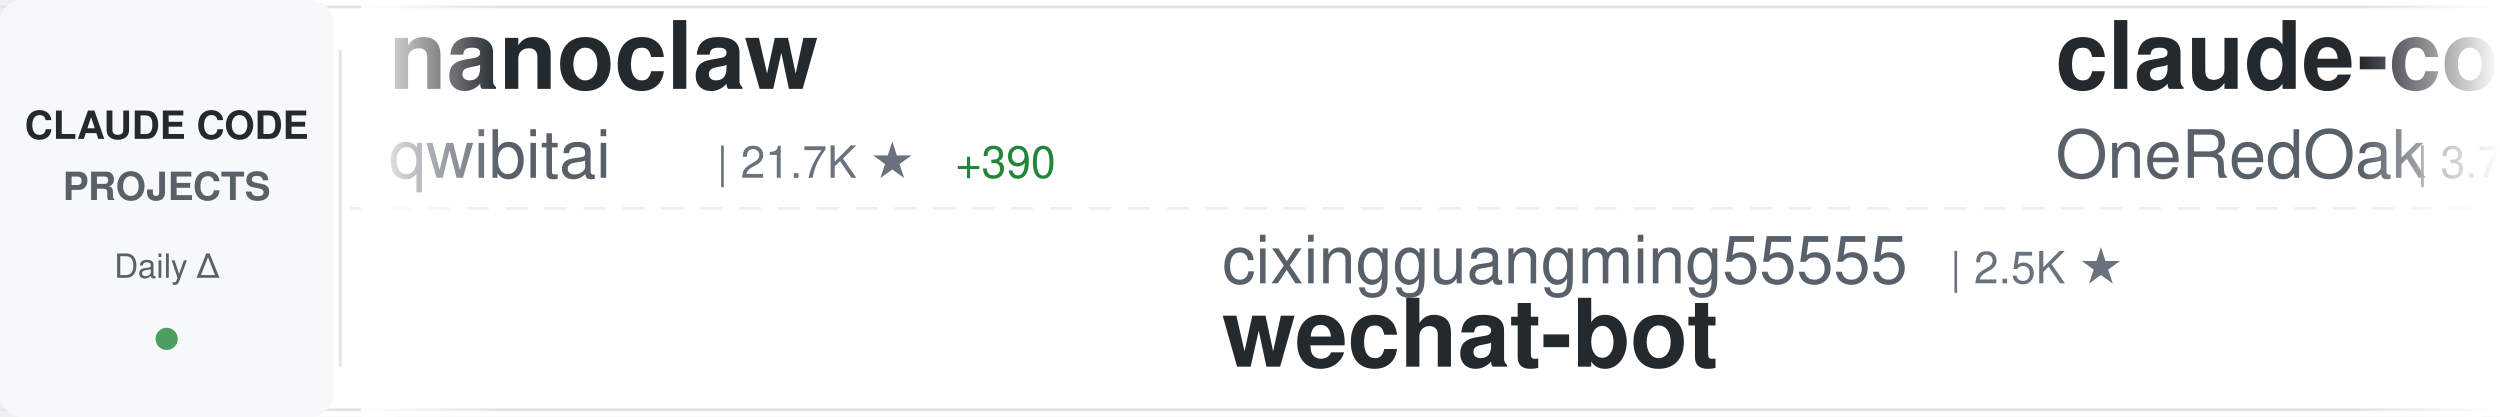
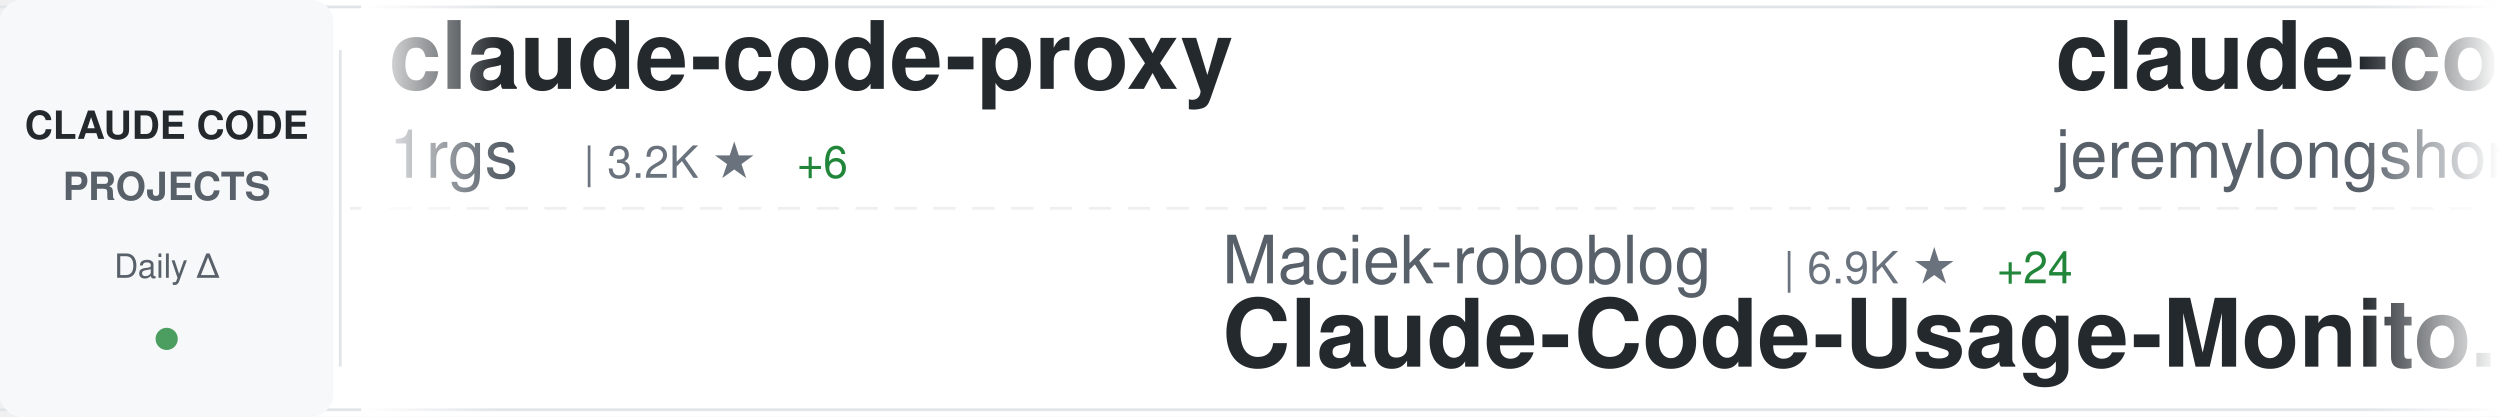
<svg xmlns="http://www.w3.org/2000/svg" width="900" height="150">
  <defs>
    <linearGradient id="awesomeLeftFade" x1="0%" y1="0%" x2="100%" y2="0%">
      <stop offset="0%" style="stop-color:#ffffff;stop-opacity:1" />
      <stop offset="100%" style="stop-color:#ffffff;stop-opacity:0" />
    </linearGradient>
    <linearGradient id="awesomeRightFade" x1="0%" y1="0%" x2="100%" y2="0%">
      <stop offset="0%" style="stop-color:#ffffff;stop-opacity:0" />
      <stop offset="100%" style="stop-color:#ffffff;stop-opacity:1" />
    </linearGradient>
  </defs>
  <rect width="900" height="150" fill="#ffffff" rx="8" />
  <rect x="0" y="2" width="900" height="1" fill="#e1e4e8" />
  <rect x="0" y="147" width="900" height="1" fill="#e1e4e8" />
  <line x1="0" y1="75" x2="900" y2="75" stroke="#e1e4e8" stroke-width="1" stroke-dasharray="8 6" opacity="0.6" />
  <rect x="0" y="0" width="120" height="150" fill="#f6f8fa" rx="8" />
  <text x="60" y="50" font-family="-apple-system, BlinkMacSystemFont, 'Segoe UI', Helvetica, Arial, sans-serif" font-size="14" font-weight="600" fill="#24292e" text-anchor="middle">CLAUDE CODE</text>
  <text x="60" y="72" font-family="-apple-system, BlinkMacSystemFont, 'Segoe UI', Helvetica, Arial, sans-serif" font-size="14" font-weight="600" fill="#586069" text-anchor="middle">PROJECTS</text>
  <text x="60" y="100" font-family="-apple-system, BlinkMacSystemFont, 'Segoe UI', Helvetica, Arial, sans-serif" font-size="12" font-weight="500" fill="#586069" text-anchor="middle">Daily Δ</text>
  <circle cx="60" cy="122" r="4" fill="#22863a" opacity="0.8" />
  <rect x="122" y="18" width="1" height="114" fill="#e1e4e8" />
  <clipPath id="awesomeTickerClip">
    <rect x="130" y="0" width="770" height="150" />
  </clipPath>
  <g clip-path="url(#awesomeTickerClip)">
    <g id="awesomeTickerItems">
      <animateTransform attributeName="transform" attributeType="XML" type="translate" from="0 0" to="-3000 0" dur="54s" repeatCount="indefinite" />
      <g transform="translate(0, 0)">
-         <text x="140" y="32" font-family="-apple-system, BlinkMacSystemFont, 'Segoe UI', Helvetica, Arial, sans-serif" font-size="34" font-weight="600" fill="#24292e">nanoclaw</text>
-         <text x="140" y="64" font-family="-apple-system, BlinkMacSystemFont, 'Segoe UI', Helvetica, Arial, sans-serif" font-size="24" font-weight="400" fill="#586069">qwibitai</text>
-         <text x="258" y="64" font-family="-apple-system, BlinkMacSystemFont, 'Segoe UI', Helvetica, Arial, sans-serif" font-size="16" font-weight="500" fill="#6a737d">| 21.7K ★</text>
-         <text x="344" y="64" font-family="-apple-system, BlinkMacSystemFont, 'Segoe UI', Helvetica, Arial, sans-serif" font-size="16" font-weight="500" fill="#22863a"> +390</text>
+         <text x="140" y="32" font-family="-apple-system, BlinkMacSystemFont, 'Segoe UI', Helvetica, Arial, sans-serif" font-size="34" font-weight="600" fill="#24292e">claude-code-proxy</text>
+         <text x="140" y="64" font-family="-apple-system, BlinkMacSystemFont, 'Segoe UI', Helvetica, Arial, sans-serif" font-size="24" font-weight="400" fill="#586069">1rgs</text>
+         <text x="210" y="64" font-family="-apple-system, BlinkMacSystemFont, 'Segoe UI', Helvetica, Arial, sans-serif" font-size="16" font-weight="500" fill="#6a737d">| 3.2K ★</text>
+         <text x="287" y="64" font-family="-apple-system, BlinkMacSystemFont, 'Segoe UI', Helvetica, Arial, sans-serif" font-size="16" font-weight="500" fill="#22863a"> +6</text>
      </g>
      <g transform="translate(300, 0)">
-         <text x="140" y="102" font-family="-apple-system, BlinkMacSystemFont, 'Segoe UI', Helvetica, Arial, sans-serif" font-size="24" font-weight="400" fill="#586069">cixingguangming55555</text>
-         <text x="402" y="102" font-family="-apple-system, BlinkMacSystemFont, 'Segoe UI', Helvetica, Arial, sans-serif" font-size="16" font-weight="500" fill="#6a737d">| 2.5K ★</text>
-         <text x="140" y="132" font-family="-apple-system, BlinkMacSystemFont, 'Segoe UI', Helvetica, Arial, sans-serif" font-size="34" font-weight="600" fill="#24292e">wechat-bot</text>
+         <text x="140" y="102" font-family="-apple-system, BlinkMacSystemFont, 'Segoe UI', Helvetica, Arial, sans-serif" font-size="24" font-weight="400" fill="#586069">Maciek-roboblog</text>
+         <text x="342" y="102" font-family="-apple-system, BlinkMacSystemFont, 'Segoe UI', Helvetica, Arial, sans-serif" font-size="16" font-weight="500" fill="#6a737d">| 6.9K ★</text>
+         <text x="419" y="102" font-family="-apple-system, BlinkMacSystemFont, 'Segoe UI', Helvetica, Arial, sans-serif" font-size="16" font-weight="500" fill="#22863a"> +24</text>
+         <text x="140" y="132" font-family="-apple-system, BlinkMacSystemFont, 'Segoe UI', Helvetica, Arial, sans-serif" font-size="34" font-weight="600" fill="#24292e">Claude-Code-Usage-Monito...</text>
      </g>
      <g transform="translate(600, 0)">
-         <text x="140" y="32" font-family="-apple-system, BlinkMacSystemFont, 'Segoe UI', Helvetica, Arial, sans-serif" font-size="34" font-weight="600" fill="#24292e">claude-code-workflows</text>
-         <text x="140" y="64" font-family="-apple-system, BlinkMacSystemFont, 'Segoe UI', Helvetica, Arial, sans-serif" font-size="24" font-weight="400" fill="#586069">OneRedOak</text>
-         <text x="270" y="64" font-family="-apple-system, BlinkMacSystemFont, 'Segoe UI', Helvetica, Arial, sans-serif" font-size="16" font-weight="500" fill="#6a737d">| 3.7K ★</text>
-         <text x="347" y="64" font-family="-apple-system, BlinkMacSystemFont, 'Segoe UI', Helvetica, Arial, sans-serif" font-size="16" font-weight="500" fill="#22863a"> +3</text>
+         <text x="140" y="32" font-family="-apple-system, BlinkMacSystemFont, 'Segoe UI', Helvetica, Arial, sans-serif" font-size="34" font-weight="600" fill="#24292e">claude-code-plugins-plus...</text>
+         <text x="140" y="64" font-family="-apple-system, BlinkMacSystemFont, 'Segoe UI', Helvetica, Arial, sans-serif" font-size="24" font-weight="400" fill="#586069">jeremylongshore</text>
+         <text x="342" y="64" font-family="-apple-system, BlinkMacSystemFont, 'Segoe UI', Helvetica, Arial, sans-serif" font-size="16" font-weight="500" fill="#6a737d">| 1.6K ★</text>
+         <text x="419" y="64" font-family="-apple-system, BlinkMacSystemFont, 'Segoe UI', Helvetica, Arial, sans-serif" font-size="16" font-weight="500" fill="#22863a"> +11</text>
      </g>
      <g transform="translate(900, 0)">
+         <text x="140" y="102" font-family="-apple-system, BlinkMacSystemFont, 'Segoe UI', Helvetica, Arial, sans-serif" font-size="24" font-weight="400" fill="#586069">anthropics</text>
+         <text x="282" y="102" font-family="-apple-system, BlinkMacSystemFont, 'Segoe UI', Helvetica, Arial, sans-serif" font-size="16" font-weight="500" fill="#6a737d">| 6.2K ★</text>
+         <text x="359" y="102" font-family="-apple-system, BlinkMacSystemFont, 'Segoe UI', Helvetica, Arial, sans-serif" font-size="16" font-weight="500" fill="#22863a"> +25</text>
+         <text x="140" y="132" font-family="-apple-system, BlinkMacSystemFont, 'Segoe UI', Helvetica, Arial, sans-serif" font-size="34" font-weight="600" fill="#24292e">claude-code-action</text>
+       </g>
+       <g transform="translate(1200, 0)">
+         <text x="140" y="32" font-family="-apple-system, BlinkMacSystemFont, 'Segoe UI', Helvetica, Arial, sans-serif" font-size="34" font-weight="600" fill="#24292e">claude-coder</text>
+         <text x="140" y="64" font-family="-apple-system, BlinkMacSystemFont, 'Segoe UI', Helvetica, Arial, sans-serif" font-size="24" font-weight="400" fill="#586069">kodu-ai</text>
+         <text x="246" y="64" font-family="-apple-system, BlinkMacSystemFont, 'Segoe UI', Helvetica, Arial, sans-serif" font-size="16" font-weight="500" fill="#6a737d">| 5.3K ★</text>
+         <text x="323" y="64" font-family="-apple-system, BlinkMacSystemFont, 'Segoe UI', Helvetica, Arial, sans-serif" font-size="16" font-weight="500" fill="#22863a"> +1</text>
+       </g>
+       <g transform="translate(1500, 0)">
+         <text x="140" y="102" font-family="-apple-system, BlinkMacSystemFont, 'Segoe UI', Helvetica, Arial, sans-serif" font-size="24" font-weight="400" fill="#586069">trailofbits</text>
+         <text x="294" y="102" font-family="-apple-system, BlinkMacSystemFont, 'Segoe UI', Helvetica, Arial, sans-serif" font-size="16" font-weight="500" fill="#6a737d">| 1.6K ★</text>
+         <text x="371" y="102" font-family="-apple-system, BlinkMacSystemFont, 'Segoe UI', Helvetica, Arial, sans-serif" font-size="16" font-weight="500" fill="#22863a"> +16</text>
+         <text x="140" y="132" font-family="-apple-system, BlinkMacSystemFont, 'Segoe UI', Helvetica, Arial, sans-serif" font-size="34" font-weight="600" fill="#24292e">claude-code-config</text>
+       </g>
+       <g transform="translate(1800, 0)">
+         <text x="140" y="32" font-family="-apple-system, BlinkMacSystemFont, 'Segoe UI', Helvetica, Arial, sans-serif" font-size="34" font-weight="600" fill="#24292e">claude-code-cheat-sheet</text>
+         <text x="140" y="64" font-family="-apple-system, BlinkMacSystemFont, 'Segoe UI', Helvetica, Arial, sans-serif" font-size="24" font-weight="400" fill="#586069">Njengah</text>
+         <text x="246" y="64" font-family="-apple-system, BlinkMacSystemFont, 'Segoe UI', Helvetica, Arial, sans-serif" font-size="16" font-weight="500" fill="#6a737d">| 1.4K ★</text>
+         <text x="323" y="64" font-family="-apple-system, BlinkMacSystemFont, 'Segoe UI', Helvetica, Arial, sans-serif" font-size="16" font-weight="500" fill="#22863a"> +6</text>
+       </g>
+       <g transform="translate(2100, 0)">
        <text x="140" y="102" font-family="-apple-system, BlinkMacSystemFont, 'Segoe UI', Helvetica, Arial, sans-serif" font-size="24" font-weight="400" fill="#586069">code-yeongyu</text>
-         <text x="306" y="102" font-family="-apple-system, BlinkMacSystemFont, 'Segoe UI', Helvetica, Arial, sans-serif" font-size="16" font-weight="500" fill="#6a737d">| 39.1K ★</text>
-         <text x="392" y="102" font-family="-apple-system, BlinkMacSystemFont, 'Segoe UI', Helvetica, Arial, sans-serif" font-size="16" font-weight="500" fill="#22863a"> +370</text>
+         <text x="306" y="102" font-family="-apple-system, BlinkMacSystemFont, 'Segoe UI', Helvetica, Arial, sans-serif" font-size="16" font-weight="500" fill="#6a737d">| 39.2K ★</text>
+         <text x="392" y="102" font-family="-apple-system, BlinkMacSystemFont, 'Segoe UI', Helvetica, Arial, sans-serif" font-size="16" font-weight="500" fill="#22863a"> +349</text>
        <text x="140" y="132" font-family="-apple-system, BlinkMacSystemFont, 'Segoe UI', Helvetica, Arial, sans-serif" font-size="34" font-weight="600" fill="#24292e">oh-my-openagent</text>
      </g>
-       <g transform="translate(1200, 0)">
-         <text x="140" y="32" font-family="-apple-system, BlinkMacSystemFont, 'Segoe UI', Helvetica, Arial, sans-serif" font-size="34" font-weight="600" fill="#24292e">Claude-Code-Workflow</text>
-         <text x="140" y="64" font-family="-apple-system, BlinkMacSystemFont, 'Segoe UI', Helvetica, Arial, sans-serif" font-size="24" font-weight="400" fill="#586069">catlog22</text>
-         <text x="258" y="64" font-family="-apple-system, BlinkMacSystemFont, 'Segoe UI', Helvetica, Arial, sans-serif" font-size="16" font-weight="500" fill="#6a737d">| 1.5K ★</text>
-         <text x="335" y="64" font-family="-apple-system, BlinkMacSystemFont, 'Segoe UI', Helvetica, Arial, sans-serif" font-size="16" font-weight="500" fill="#22863a"> +8</text>
-       </g>
-       <g transform="translate(1500, 0)">
-         <text x="140" y="102" font-family="-apple-system, BlinkMacSystemFont, 'Segoe UI', Helvetica, Arial, sans-serif" font-size="24" font-weight="400" fill="#586069">FlorianBruniaux</text>
-         <text x="342" y="102" font-family="-apple-system, BlinkMacSystemFont, 'Segoe UI', Helvetica, Arial, sans-serif" font-size="16" font-weight="500" fill="#6a737d">| 1.3K ★</text>
-         <text x="419" y="102" font-family="-apple-system, BlinkMacSystemFont, 'Segoe UI', Helvetica, Arial, sans-serif" font-size="16" font-weight="500" fill="#22863a"> +96</text>
-         <text x="140" y="132" font-family="-apple-system, BlinkMacSystemFont, 'Segoe UI', Helvetica, Arial, sans-serif" font-size="34" font-weight="600" fill="#24292e">claude-code-ultimate-gui...</text>
-       </g>
-       <g transform="translate(1800, 0)">
-         <text x="140" y="32" font-family="-apple-system, BlinkMacSystemFont, 'Segoe UI', Helvetica, Arial, sans-serif" font-size="34" font-weight="600" fill="#24292e">awesome-claude-skills</text>
-         <text x="140" y="64" font-family="-apple-system, BlinkMacSystemFont, 'Segoe UI', Helvetica, Arial, sans-serif" font-size="24" font-weight="400" fill="#586069">ComposioHQ</text>
-         <text x="282" y="64" font-family="-apple-system, BlinkMacSystemFont, 'Segoe UI', Helvetica, Arial, sans-serif" font-size="16" font-weight="500" fill="#6a737d">| 43.1K ★</text>
-         <text x="368" y="64" font-family="-apple-system, BlinkMacSystemFont, 'Segoe UI', Helvetica, Arial, sans-serif" font-size="16" font-weight="500" fill="#22863a"> +423</text>
-       </g>
-       <g transform="translate(2100, 0)">
-         <text x="140" y="102" font-family="-apple-system, BlinkMacSystemFont, 'Segoe UI', Helvetica, Arial, sans-serif" font-size="24" font-weight="400" fill="#586069">fuergaosi233</text>
-         <text x="306" y="102" font-family="-apple-system, BlinkMacSystemFont, 'Segoe UI', Helvetica, Arial, sans-serif" font-size="16" font-weight="500" fill="#6a737d">| 2.1K ★</text>
-         <text x="383" y="102" font-family="-apple-system, BlinkMacSystemFont, 'Segoe UI', Helvetica, Arial, sans-serif" font-size="16" font-weight="500" fill="#22863a"> +4</text>
-         <text x="140" y="132" font-family="-apple-system, BlinkMacSystemFont, 'Segoe UI', Helvetica, Arial, sans-serif" font-size="34" font-weight="600" fill="#24292e">claude-code-proxy</text>
-       </g>
      <g transform="translate(2400, 0)">
-         <text x="140" y="32" font-family="-apple-system, BlinkMacSystemFont, 'Segoe UI', Helvetica, Arial, sans-serif" font-size="34" font-weight="600" fill="#24292e">claude-code-base-action</text>
-         <text x="140" y="64" font-family="-apple-system, BlinkMacSystemFont, 'Segoe UI', Helvetica, Arial, sans-serif" font-size="24" font-weight="400" fill="#586069">anthropics</text>
-         <text x="282" y="64" font-family="-apple-system, BlinkMacSystemFont, 'Segoe UI', Helvetica, Arial, sans-serif" font-size="16" font-weight="500" fill="#6a737d">| 601 ★</text>
-         <text x="350" y="64" font-family="-apple-system, BlinkMacSystemFont, 'Segoe UI', Helvetica, Arial, sans-serif" font-size="16" font-weight="500" fill="#22863a"> +1</text>
+         <text x="140" y="32" font-family="-apple-system, BlinkMacSystemFont, 'Segoe UI', Helvetica, Arial, sans-serif" font-size="34" font-weight="600" fill="#24292e">compound-engineering-plu...</text>
+         <text x="140" y="64" font-family="-apple-system, BlinkMacSystemFont, 'Segoe UI', Helvetica, Arial, sans-serif" font-size="24" font-weight="400" fill="#586069">EveryInc</text>
+         <text x="258" y="64" font-family="-apple-system, BlinkMacSystemFont, 'Segoe UI', Helvetica, Arial, sans-serif" font-size="16" font-weight="500" fill="#6a737d">| 10.3K ★</text>
+         <text x="344" y="64" font-family="-apple-system, BlinkMacSystemFont, 'Segoe UI', Helvetica, Arial, sans-serif" font-size="16" font-weight="500" fill="#22863a"> +88</text>
      </g>
      <g transform="translate(2700, 0)">
-         <text x="140" y="102" font-family="-apple-system, BlinkMacSystemFont, 'Segoe UI', Helvetica, Arial, sans-serif" font-size="24" font-weight="400" fill="#586069">ghuntley</text>
-         <text x="258" y="102" font-family="-apple-system, BlinkMacSystemFont, 'Segoe UI', Helvetica, Arial, sans-serif" font-size="16" font-weight="500" fill="#6a737d">| 858 ★</text>
-         <text x="326" y="102" font-family="-apple-system, BlinkMacSystemFont, 'Segoe UI', Helvetica, Arial, sans-serif" font-size="16" font-weight="500" fill="#22863a"> +1</text>
-         <text x="140" y="132" font-family="-apple-system, BlinkMacSystemFont, 'Segoe UI', Helvetica, Arial, sans-serif" font-size="34" font-weight="600" fill="#24292e">claude-code-source-code-...</text>
+         <text x="140" y="102" font-family="-apple-system, BlinkMacSystemFont, 'Segoe UI', Helvetica, Arial, sans-serif" font-size="24" font-weight="400" fill="#586069">zhukunpenglinyutong</text>
+         <text x="390" y="102" font-family="-apple-system, BlinkMacSystemFont, 'Segoe UI', Helvetica, Arial, sans-serif" font-size="16" font-weight="500" fill="#6a737d">| 1.6K ★</text>
+         <text x="467" y="102" font-family="-apple-system, BlinkMacSystemFont, 'Segoe UI', Helvetica, Arial, sans-serif" font-size="16" font-weight="500" fill="#22863a"> +18</text>
+         <text x="140" y="132" font-family="-apple-system, BlinkMacSystemFont, 'Segoe UI', Helvetica, Arial, sans-serif" font-size="34" font-weight="600" fill="#24292e">idea-claude-code-gui</text>
      </g>
      <g transform="translate(3000, 0)">
-         <text x="140" y="32" font-family="-apple-system, BlinkMacSystemFont, 'Segoe UI', Helvetica, Arial, sans-serif" font-size="34" font-weight="600" fill="#24292e">nanoclaw</text>
-         <text x="140" y="64" font-family="-apple-system, BlinkMacSystemFont, 'Segoe UI', Helvetica, Arial, sans-serif" font-size="24" font-weight="400" fill="#586069">qwibitai</text>
-         <text x="258" y="64" font-family="-apple-system, BlinkMacSystemFont, 'Segoe UI', Helvetica, Arial, sans-serif" font-size="16" font-weight="500" fill="#6a737d">| 21.7K ★</text>
-         <text x="344" y="64" font-family="-apple-system, BlinkMacSystemFont, 'Segoe UI', Helvetica, Arial, sans-serif" font-size="16" font-weight="500" fill="#22863a"> +390</text>
+         <text x="140" y="32" font-family="-apple-system, BlinkMacSystemFont, 'Segoe UI', Helvetica, Arial, sans-serif" font-size="34" font-weight="600" fill="#24292e">claude-code-proxy</text>
+         <text x="140" y="64" font-family="-apple-system, BlinkMacSystemFont, 'Segoe UI', Helvetica, Arial, sans-serif" font-size="24" font-weight="400" fill="#586069">1rgs</text>
+         <text x="210" y="64" font-family="-apple-system, BlinkMacSystemFont, 'Segoe UI', Helvetica, Arial, sans-serif" font-size="16" font-weight="500" fill="#6a737d">| 3.2K ★</text>
+         <text x="287" y="64" font-family="-apple-system, BlinkMacSystemFont, 'Segoe UI', Helvetica, Arial, sans-serif" font-size="16" font-weight="500" fill="#22863a"> +6</text>
      </g>
      <g transform="translate(3300, 0)">
-         <text x="140" y="102" font-family="-apple-system, BlinkMacSystemFont, 'Segoe UI', Helvetica, Arial, sans-serif" font-size="24" font-weight="400" fill="#586069">cixingguangming55555</text>
-         <text x="402" y="102" font-family="-apple-system, BlinkMacSystemFont, 'Segoe UI', Helvetica, Arial, sans-serif" font-size="16" font-weight="500" fill="#6a737d">| 2.5K ★</text>
-         <text x="140" y="132" font-family="-apple-system, BlinkMacSystemFont, 'Segoe UI', Helvetica, Arial, sans-serif" font-size="34" font-weight="600" fill="#24292e">wechat-bot</text>
+         <text x="140" y="102" font-family="-apple-system, BlinkMacSystemFont, 'Segoe UI', Helvetica, Arial, sans-serif" font-size="24" font-weight="400" fill="#586069">Maciek-roboblog</text>
+         <text x="342" y="102" font-family="-apple-system, BlinkMacSystemFont, 'Segoe UI', Helvetica, Arial, sans-serif" font-size="16" font-weight="500" fill="#6a737d">| 6.9K ★</text>
+         <text x="419" y="102" font-family="-apple-system, BlinkMacSystemFont, 'Segoe UI', Helvetica, Arial, sans-serif" font-size="16" font-weight="500" fill="#22863a"> +24</text>
+         <text x="140" y="132" font-family="-apple-system, BlinkMacSystemFont, 'Segoe UI', Helvetica, Arial, sans-serif" font-size="34" font-weight="600" fill="#24292e">Claude-Code-Usage-Monito...</text>
      </g>
      <g transform="translate(3600, 0)">
-         <text x="140" y="32" font-family="-apple-system, BlinkMacSystemFont, 'Segoe UI', Helvetica, Arial, sans-serif" font-size="34" font-weight="600" fill="#24292e">claude-code-workflows</text>
-         <text x="140" y="64" font-family="-apple-system, BlinkMacSystemFont, 'Segoe UI', Helvetica, Arial, sans-serif" font-size="24" font-weight="400" fill="#586069">OneRedOak</text>
-         <text x="270" y="64" font-family="-apple-system, BlinkMacSystemFont, 'Segoe UI', Helvetica, Arial, sans-serif" font-size="16" font-weight="500" fill="#6a737d">| 3.7K ★</text>
-         <text x="347" y="64" font-family="-apple-system, BlinkMacSystemFont, 'Segoe UI', Helvetica, Arial, sans-serif" font-size="16" font-weight="500" fill="#22863a"> +3</text>
+         <text x="140" y="32" font-family="-apple-system, BlinkMacSystemFont, 'Segoe UI', Helvetica, Arial, sans-serif" font-size="34" font-weight="600" fill="#24292e">claude-code-plugins-plus...</text>
+         <text x="140" y="64" font-family="-apple-system, BlinkMacSystemFont, 'Segoe UI', Helvetica, Arial, sans-serif" font-size="24" font-weight="400" fill="#586069">jeremylongshore</text>
+         <text x="342" y="64" font-family="-apple-system, BlinkMacSystemFont, 'Segoe UI', Helvetica, Arial, sans-serif" font-size="16" font-weight="500" fill="#6a737d">| 1.6K ★</text>
+         <text x="419" y="64" font-family="-apple-system, BlinkMacSystemFont, 'Segoe UI', Helvetica, Arial, sans-serif" font-size="16" font-weight="500" fill="#22863a"> +11</text>
      </g>
      <g transform="translate(3900, 0)">
-         <text x="140" y="102" font-family="-apple-system, BlinkMacSystemFont, 'Segoe UI', Helvetica, Arial, sans-serif" font-size="24" font-weight="400" fill="#586069">code-yeongyu</text>
-         <text x="306" y="102" font-family="-apple-system, BlinkMacSystemFont, 'Segoe UI', Helvetica, Arial, sans-serif" font-size="16" font-weight="500" fill="#6a737d">| 39.1K ★</text>
-         <text x="392" y="102" font-family="-apple-system, BlinkMacSystemFont, 'Segoe UI', Helvetica, Arial, sans-serif" font-size="16" font-weight="500" fill="#22863a"> +370</text>
-         <text x="140" y="132" font-family="-apple-system, BlinkMacSystemFont, 'Segoe UI', Helvetica, Arial, sans-serif" font-size="34" font-weight="600" fill="#24292e">oh-my-openagent</text>
+         <text x="140" y="102" font-family="-apple-system, BlinkMacSystemFont, 'Segoe UI', Helvetica, Arial, sans-serif" font-size="24" font-weight="400" fill="#586069">anthropics</text>
+         <text x="282" y="102" font-family="-apple-system, BlinkMacSystemFont, 'Segoe UI', Helvetica, Arial, sans-serif" font-size="16" font-weight="500" fill="#6a737d">| 6.2K ★</text>
+         <text x="359" y="102" font-family="-apple-system, BlinkMacSystemFont, 'Segoe UI', Helvetica, Arial, sans-serif" font-size="16" font-weight="500" fill="#22863a"> +25</text>
+         <text x="140" y="132" font-family="-apple-system, BlinkMacSystemFont, 'Segoe UI', Helvetica, Arial, sans-serif" font-size="34" font-weight="600" fill="#24292e">claude-code-action</text>
      </g>
    </g>
  </g>
  <rect x="130" y="0" width="50" height="150" fill="url(#awesomeLeftFade)" />
  <rect x="850" y="0" width="50" height="150" fill="url(#awesomeRightFade)" />
</svg>
